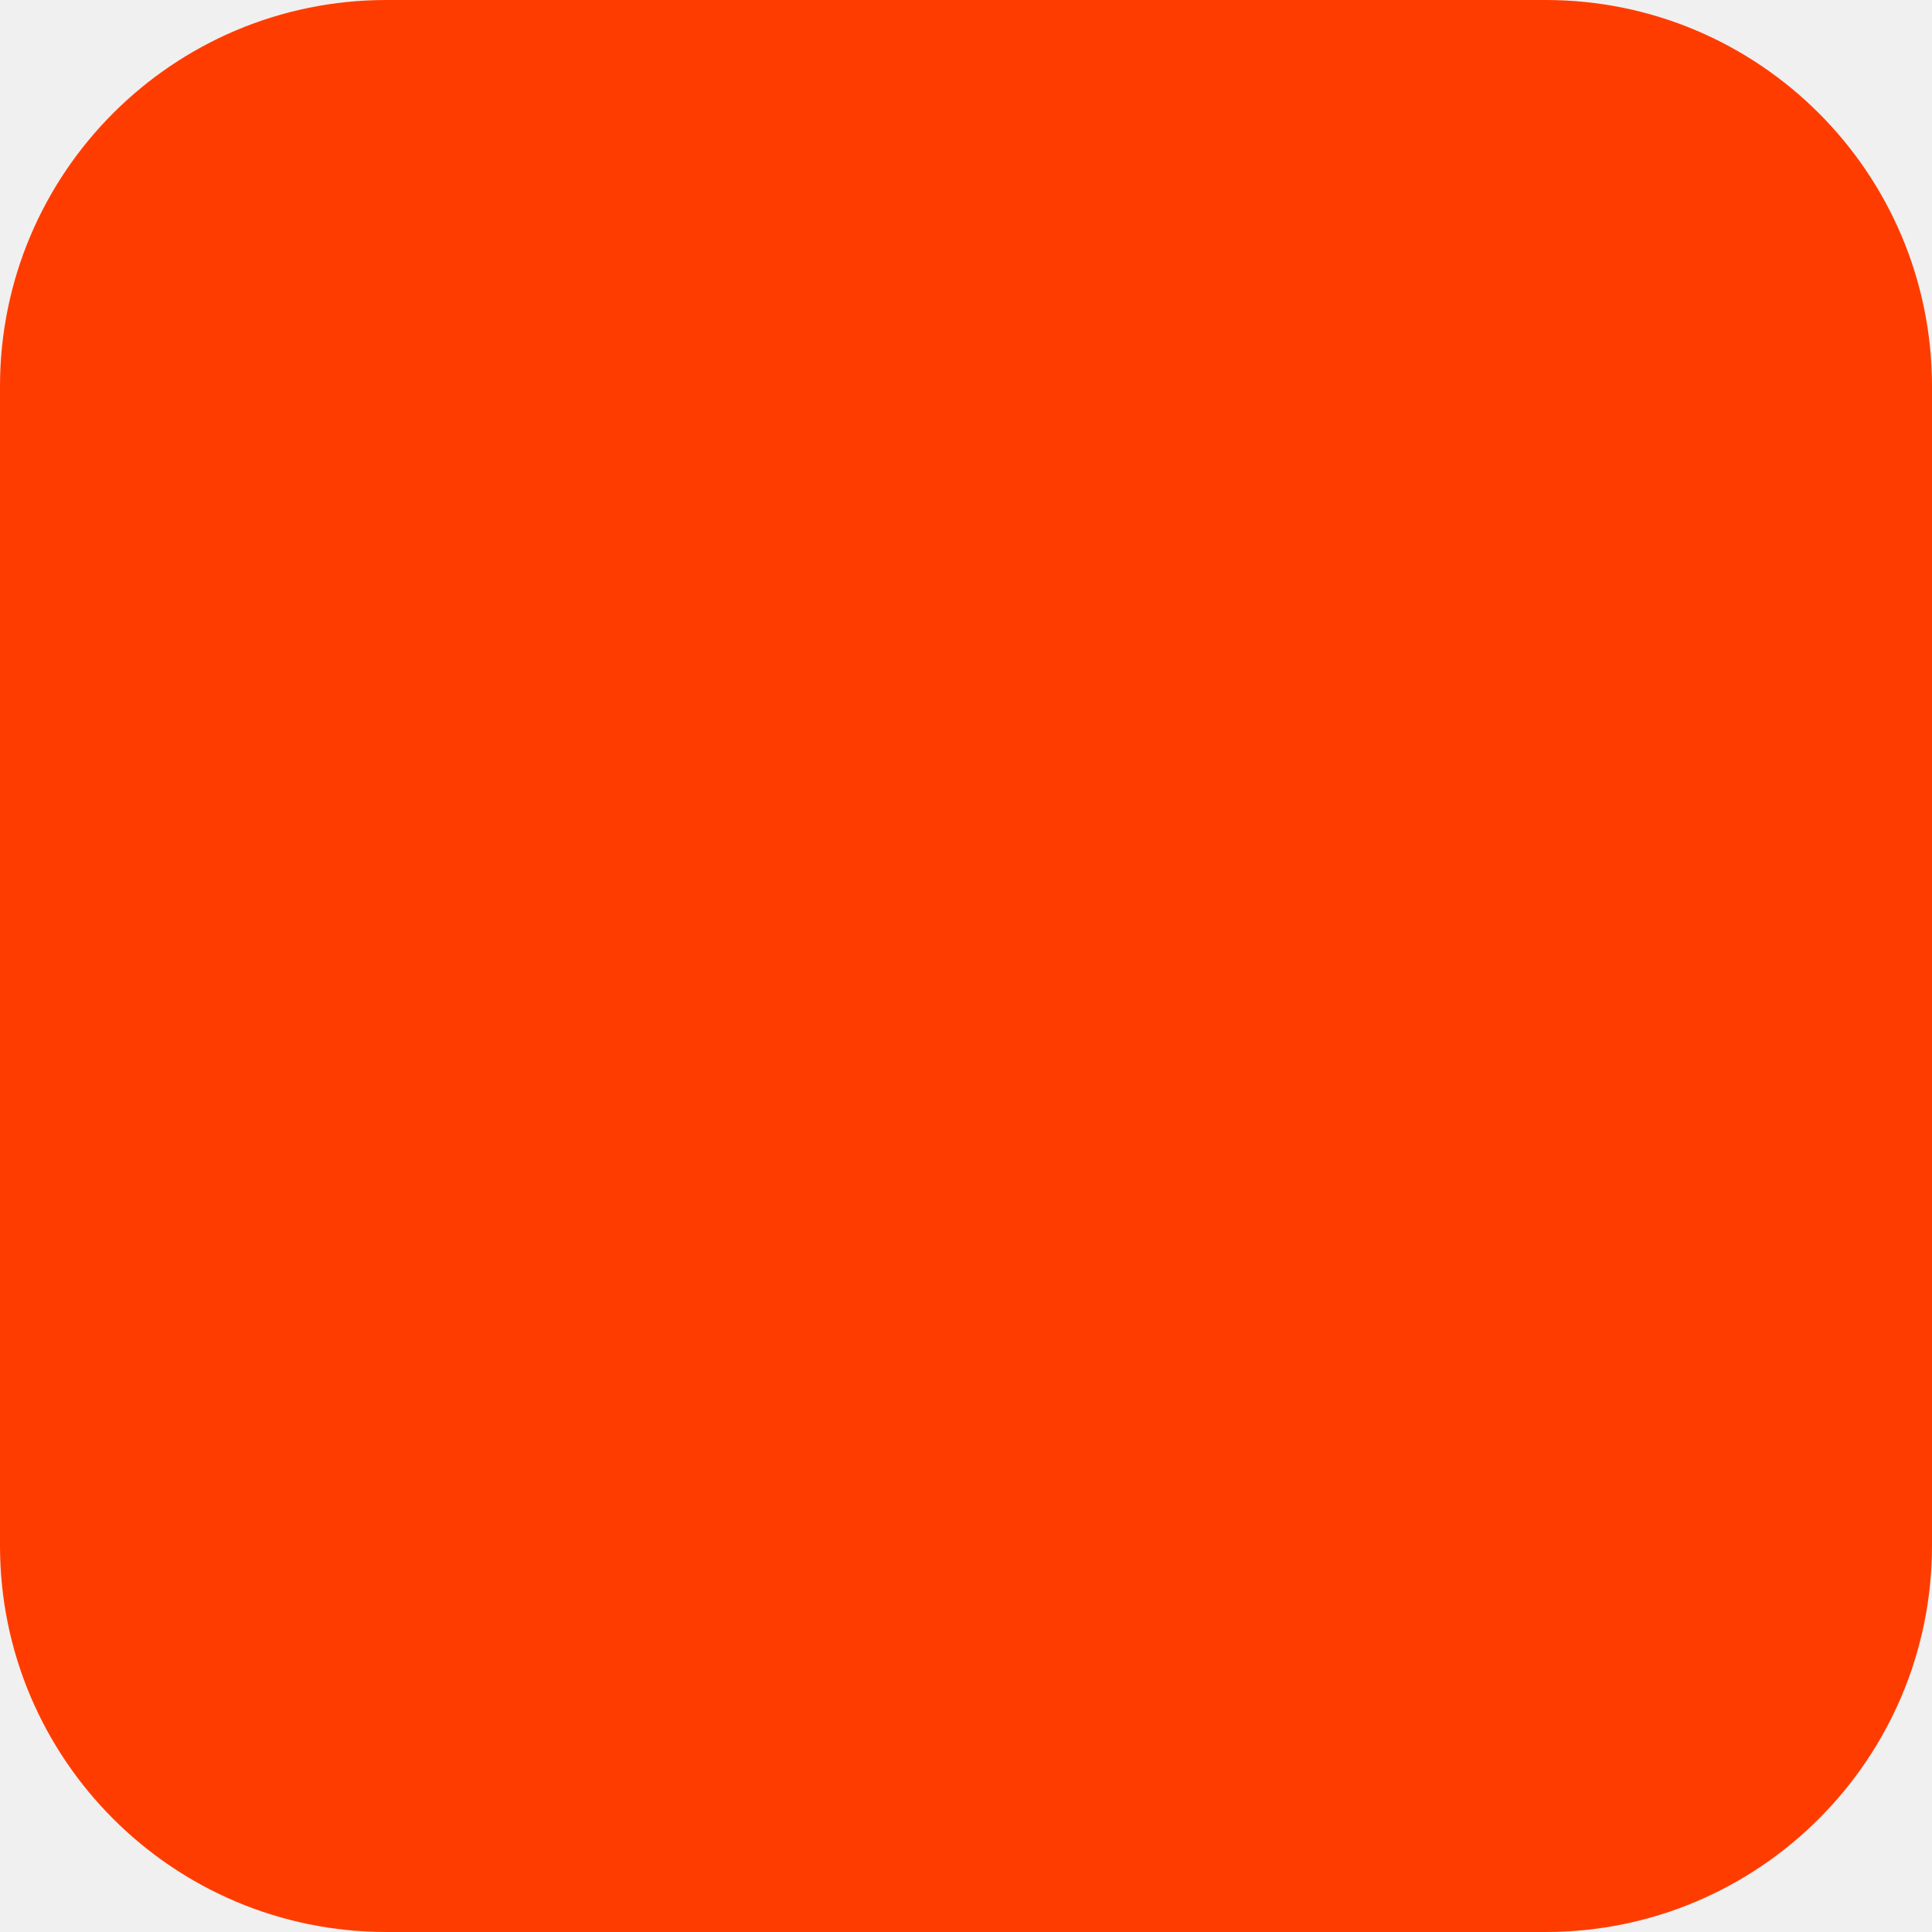
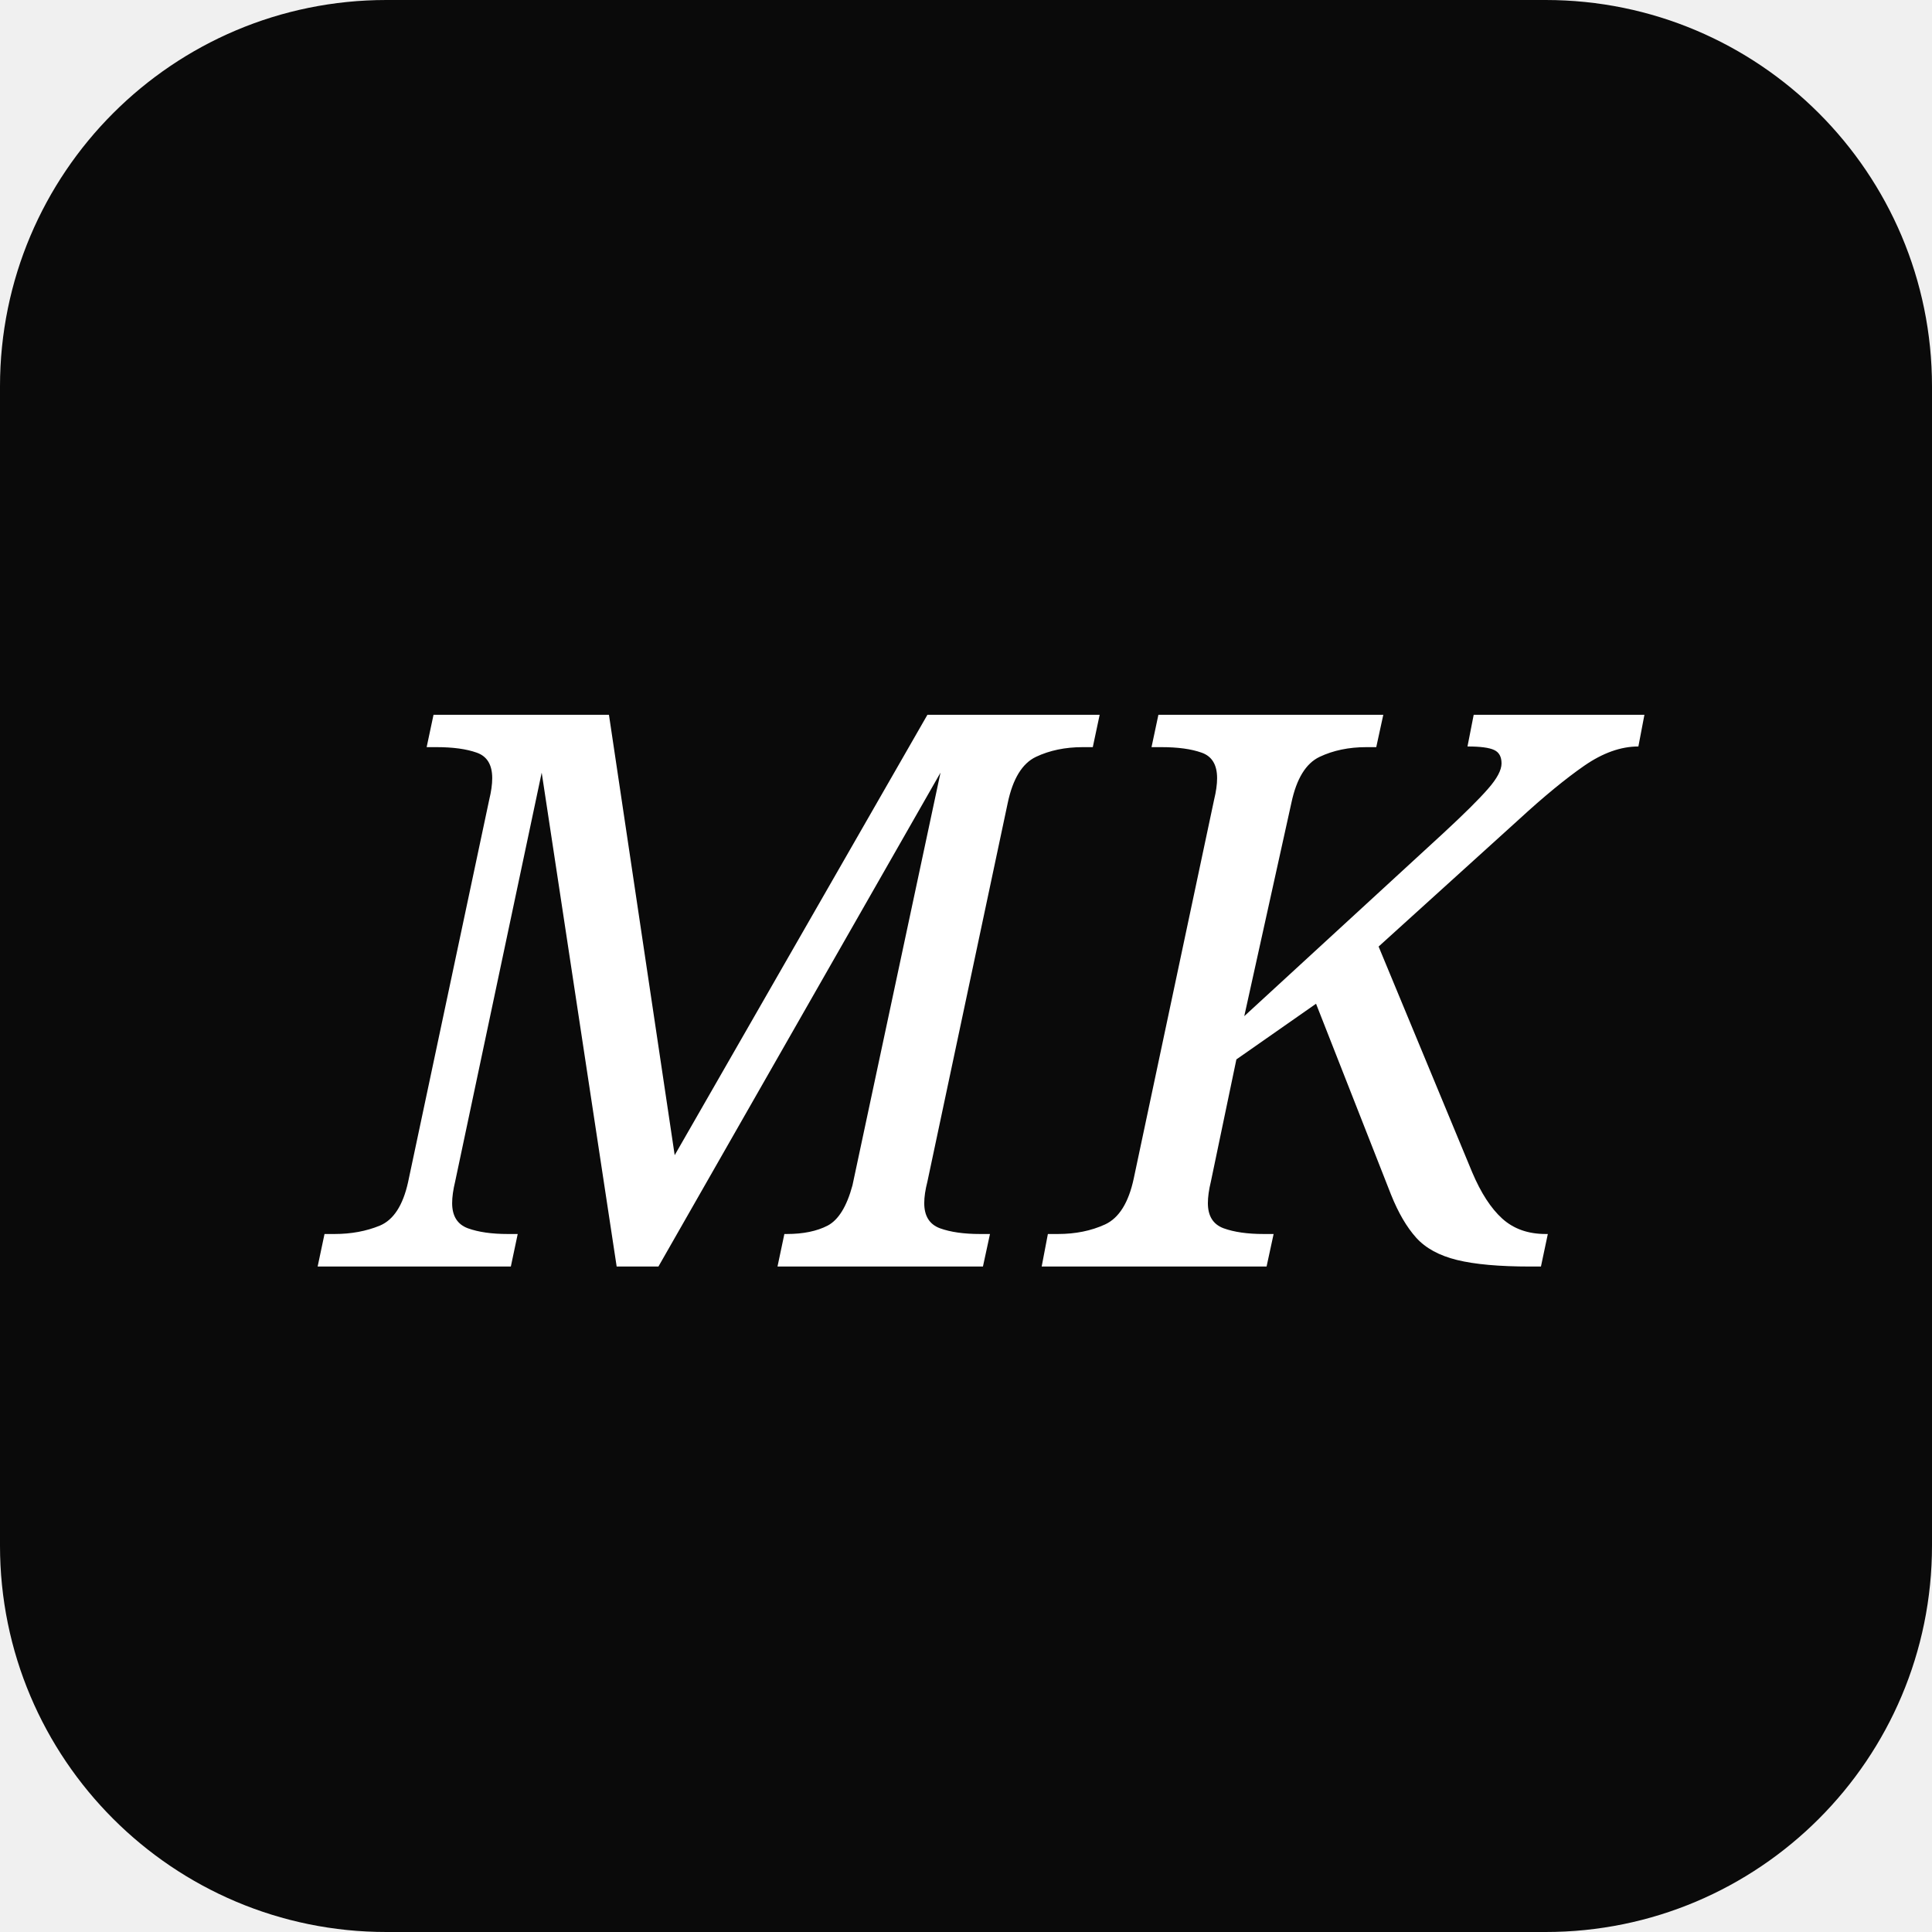
<svg xmlns="http://www.w3.org/2000/svg" width="180" height="180" viewBox="0 0 180 180" fill="none">
-   <rect width="180" height="180" rx="36" fill="#FF3C00" />
+   <rect width="180" height="180" rx="36" fill="#0a0a0a" />
+   <text x="90" y="118" font-family="Georgia, serif" font-style="italic" font-size="72" font-weight="400" fill="white" text-anchor="middle">MK</text>
</svg>
